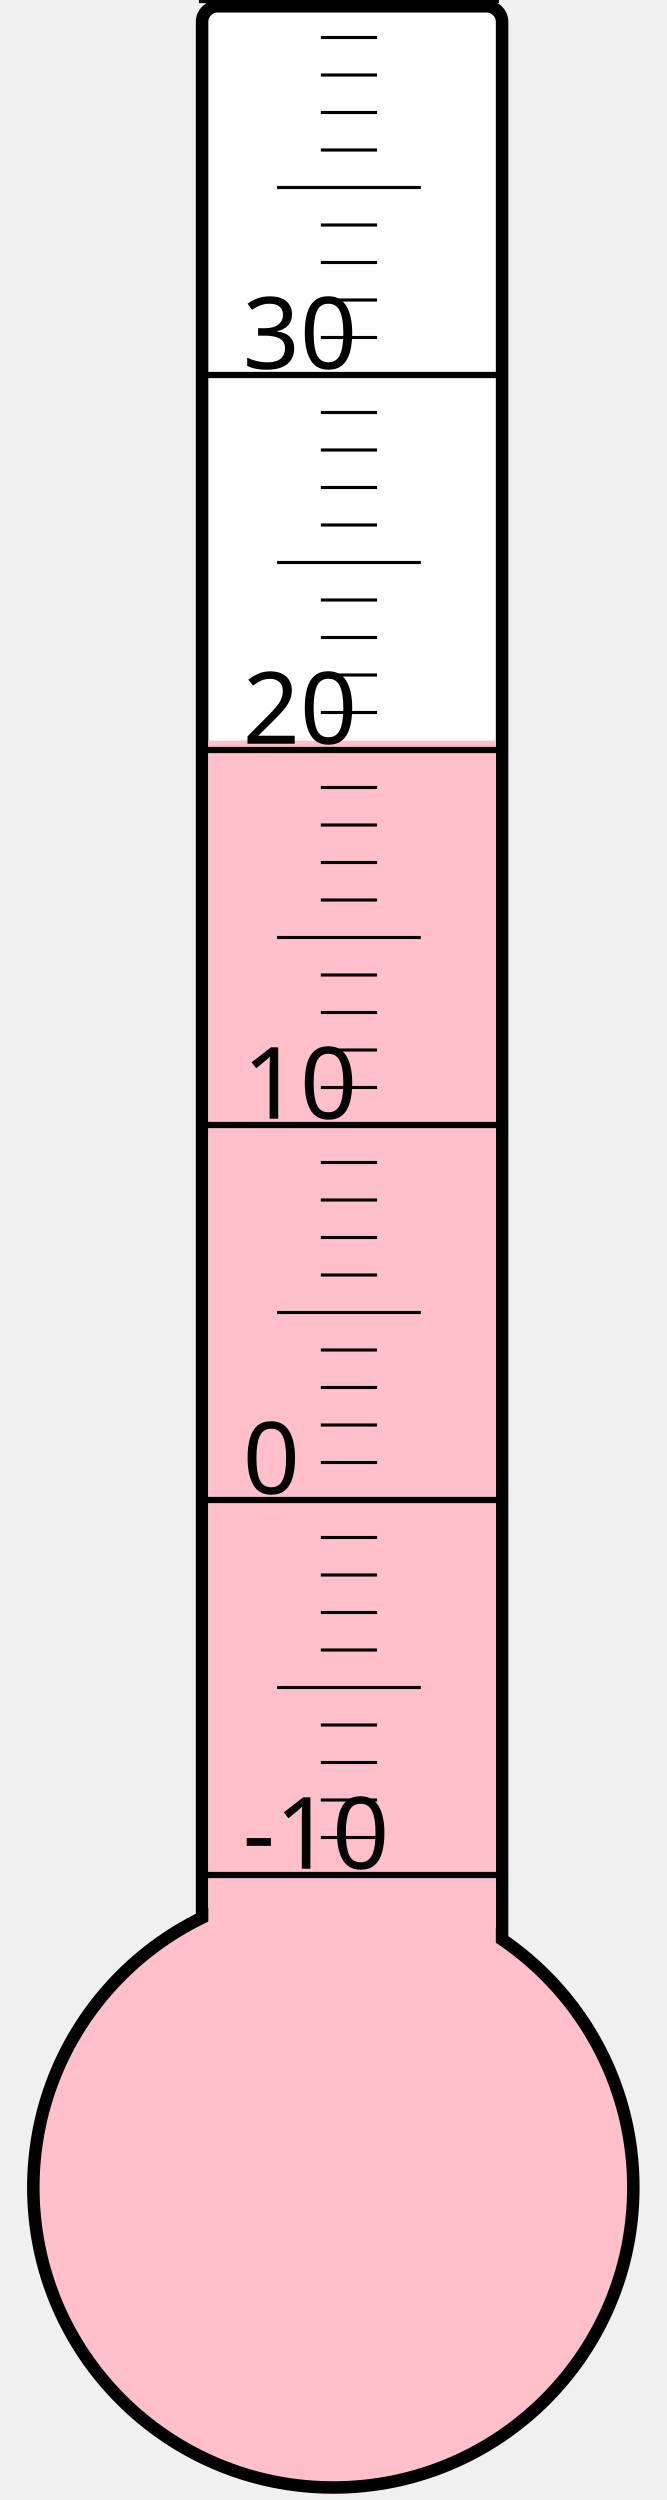
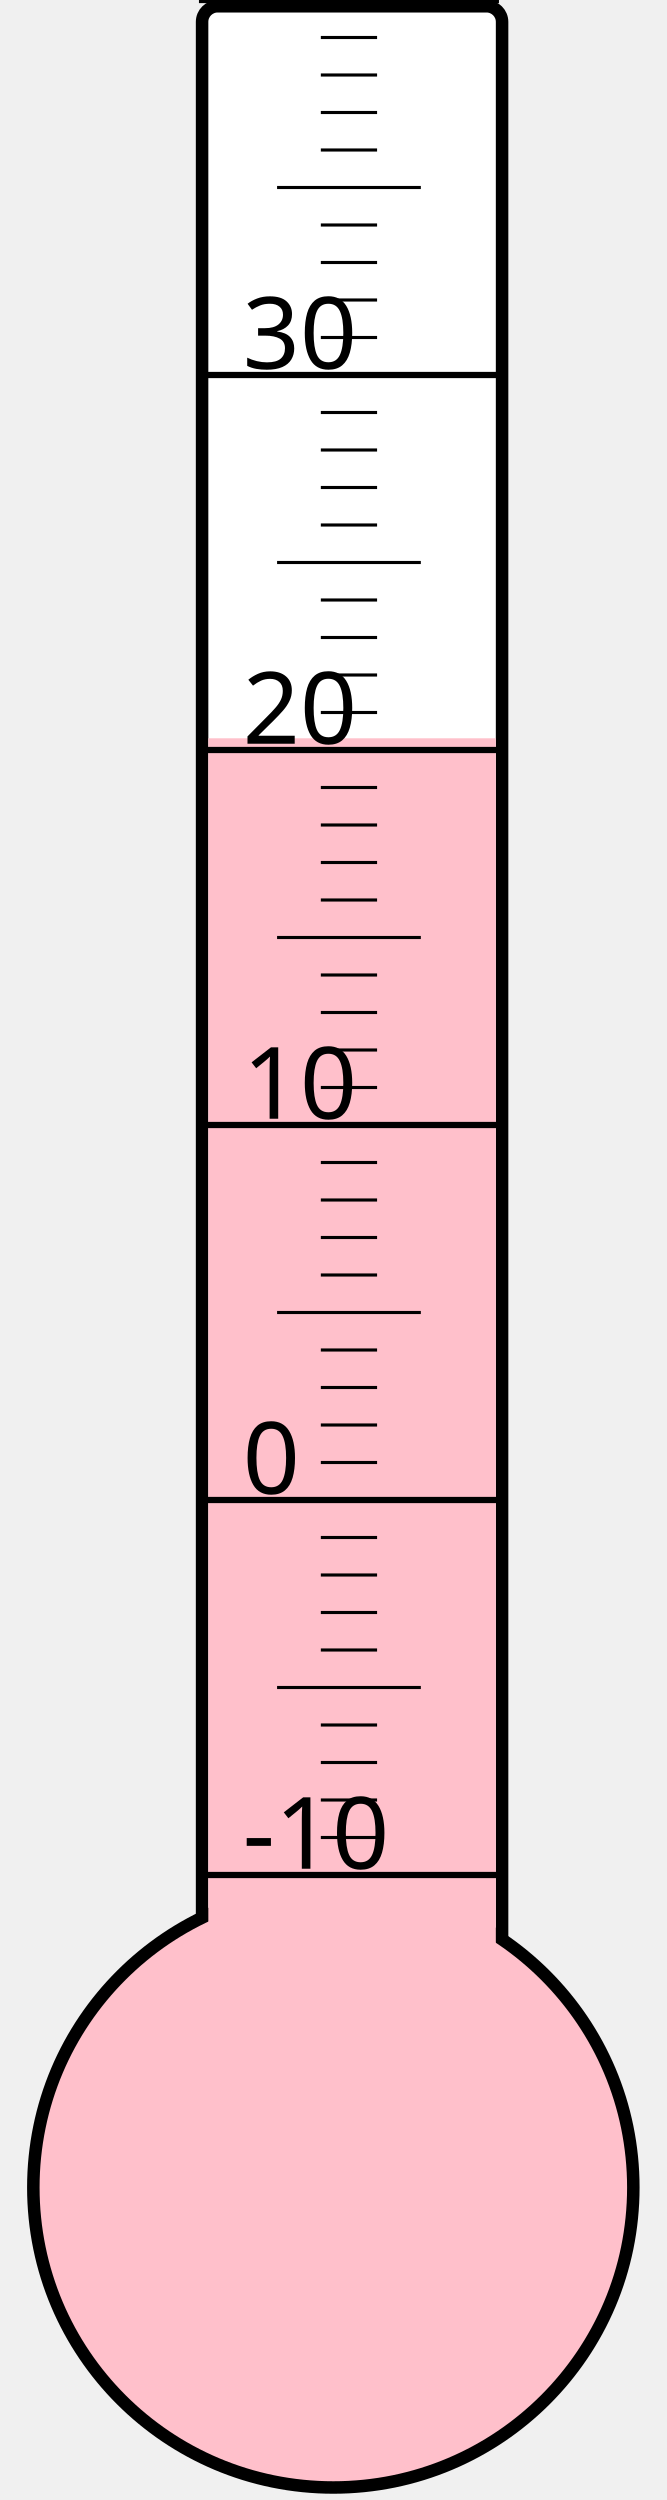
<svg xmlns="http://www.w3.org/2000/svg" width="40px" height="150px" viewBox="0 0 200 800">
  <rect width="200" height="800" x="0" y="0" style="fill: #ffffeb; fill-opacity: 0;" />
  <rect width="96" height="680" x="58" y="2" rx="5" ry="5" style="fill: white; fill-opacity: 1; stroke: black; stroke-width: 4;" />
  <circle cx="100" cy="700" r="96" style="fill: pink; stroke: black; stroke-width: 4;" />
-   <rect width="92" height="463.0" x="60" y="237.0" style="fill: pink; fill-opacity: 1; stroke-width: 0;" />
+   <rect width="92" height="463.75" x="60" y="236.25" style="fill: pink; fill-opacity: 1; stroke-width: 0;" />
  <text x="71" y="598" style="font-family: sans-serif; font-size: 24pt;">-10</text>
  <text x="71" y="478" style="font-family: sans-serif; font-size: 24pt;">0</text>
  <text x="71" y="358" style="font-family: sans-serif; font-size: 24pt;">10</text>
  <text x="71" y="238" style="font-family: sans-serif; font-size: 24pt;">20</text>
  <text x="71" y="118" style="font-family: sans-serif; font-size: 24pt;">30</text>
  <g style="stroke: black;">
    <line x1="57" y1="600" x2="153" y2="600" style="stroke-width: 2;" />
    <line x1="96" y1="588" x2="114" y2="588" style="stroke-width: 1;" />
    <line x1="96" y1="576" x2="114" y2="576" style="stroke-width: 1;" />
    <line x1="96" y1="564" x2="114" y2="564" style="stroke-width: 1;" />
    <line x1="96" y1="552" x2="114" y2="552" style="stroke-width: 1;" />
    <line x1="82" y1="540" x2="128" y2="540" style="stroke-width: 1;" />
    <line x1="96" y1="528" x2="114" y2="528" style="stroke-width: 1;" />
    <line x1="96" y1="516" x2="114" y2="516" style="stroke-width: 1;" />
    <line x1="96" y1="504" x2="114" y2="504" style="stroke-width: 1;" />
    <line x1="96" y1="492" x2="114" y2="492" style="stroke-width: 1;" />
    <line x1="57" y1="480" x2="153" y2="480" style="stroke-width: 2;" />
    <line x1="96" y1="468" x2="114" y2="468" style="stroke-width: 1;" />
    <line x1="96" y1="456" x2="114" y2="456" style="stroke-width: 1;" />
    <line x1="96" y1="444" x2="114" y2="444" style="stroke-width: 1;" />
    <line x1="96" y1="432" x2="114" y2="432" style="stroke-width: 1;" />
    <line x1="82" y1="420" x2="128" y2="420" style="stroke-width: 1;" />
    <line x1="96" y1="408" x2="114" y2="408" style="stroke-width: 1;" />
    <line x1="96" y1="396" x2="114" y2="396" style="stroke-width: 1;" />
    <line x1="96" y1="384" x2="114" y2="384" style="stroke-width: 1;" />
    <line x1="96" y1="372" x2="114" y2="372" style="stroke-width: 1;" />
    <line x1="57" y1="360" x2="153" y2="360" style="stroke-width: 2;" />
    <line x1="96" y1="348" x2="114" y2="348" style="stroke-width: 1;" />
    <line x1="96" y1="336" x2="114" y2="336" style="stroke-width: 1;" />
    <line x1="96" y1="324" x2="114" y2="324" style="stroke-width: 1;" />
    <line x1="96" y1="312" x2="114" y2="312" style="stroke-width: 1;" />
    <line x1="82" y1="300" x2="128" y2="300" style="stroke-width: 1;" />
    <line x1="96" y1="288" x2="114" y2="288" style="stroke-width: 1;" />
    <line x1="96" y1="276" x2="114" y2="276" style="stroke-width: 1;" />
    <line x1="96" y1="264" x2="114" y2="264" style="stroke-width: 1;" />
    <line x1="96" y1="252" x2="114" y2="252" style="stroke-width: 1;" />
    <line x1="57" y1="240" x2="153" y2="240" style="stroke-width: 2;" />
    <line x1="96" y1="228" x2="114" y2="228" style="stroke-width: 1;" />
    <line x1="96" y1="216" x2="114" y2="216" style="stroke-width: 1;" />
    <line x1="96" y1="204" x2="114" y2="204" style="stroke-width: 1;" />
    <line x1="96" y1="192" x2="114" y2="192" style="stroke-width: 1;" />
    <line x1="82" y1="180" x2="128" y2="180" style="stroke-width: 1;" />
    <line x1="96" y1="168" x2="114" y2="168" style="stroke-width: 1;" />
    <line x1="96" y1="156" x2="114" y2="156" style="stroke-width: 1;" />
    <line x1="96" y1="144" x2="114" y2="144" style="stroke-width: 1;" />
    <line x1="96" y1="132" x2="114" y2="132" style="stroke-width: 1;" />
    <line x1="57" y1="120" x2="153" y2="120" style="stroke-width: 2;" />
    <line x1="96" y1="108" x2="114" y2="108" style="stroke-width: 1;" />
    <line x1="96" y1="96" x2="114" y2="96" style="stroke-width: 1;" />
    <line x1="96" y1="84" x2="114" y2="84" style="stroke-width: 1;" />
    <line x1="96" y1="72" x2="114" y2="72" style="stroke-width: 1;" />
    <line x1="82" y1="60" x2="128" y2="60" style="stroke-width: 1;" />
    <line x1="96" y1="48" x2="114" y2="48" style="stroke-width: 1;" />
    <line x1="96" y1="36" x2="114" y2="36" style="stroke-width: 1;" />
    <line x1="96" y1="24" x2="114" y2="24" style="stroke-width: 1;" />
    <line x1="96" y1="12" x2="114" y2="12" style="stroke-width: 1;" />
    <line x1="57" y1="0" x2="153" y2="0" style="stroke-width: 2;" />
  </g>
</svg>
